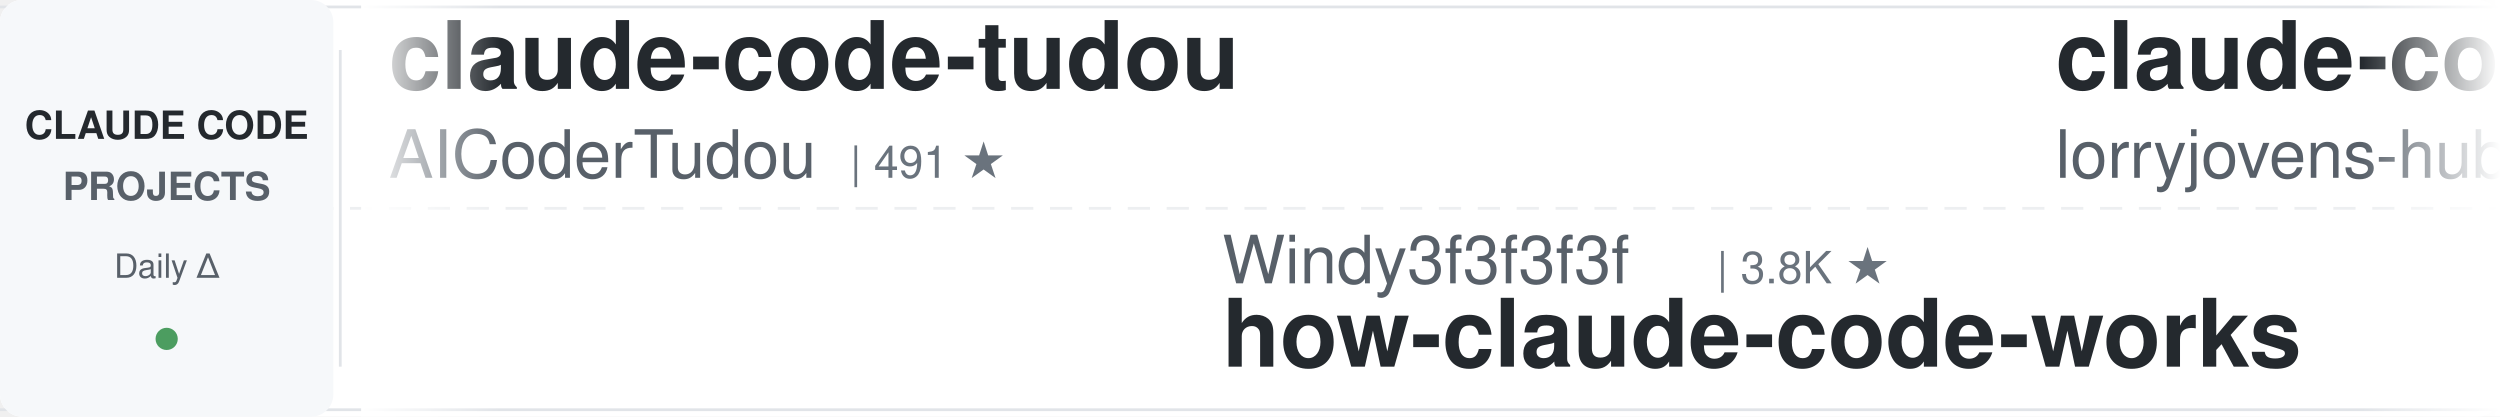
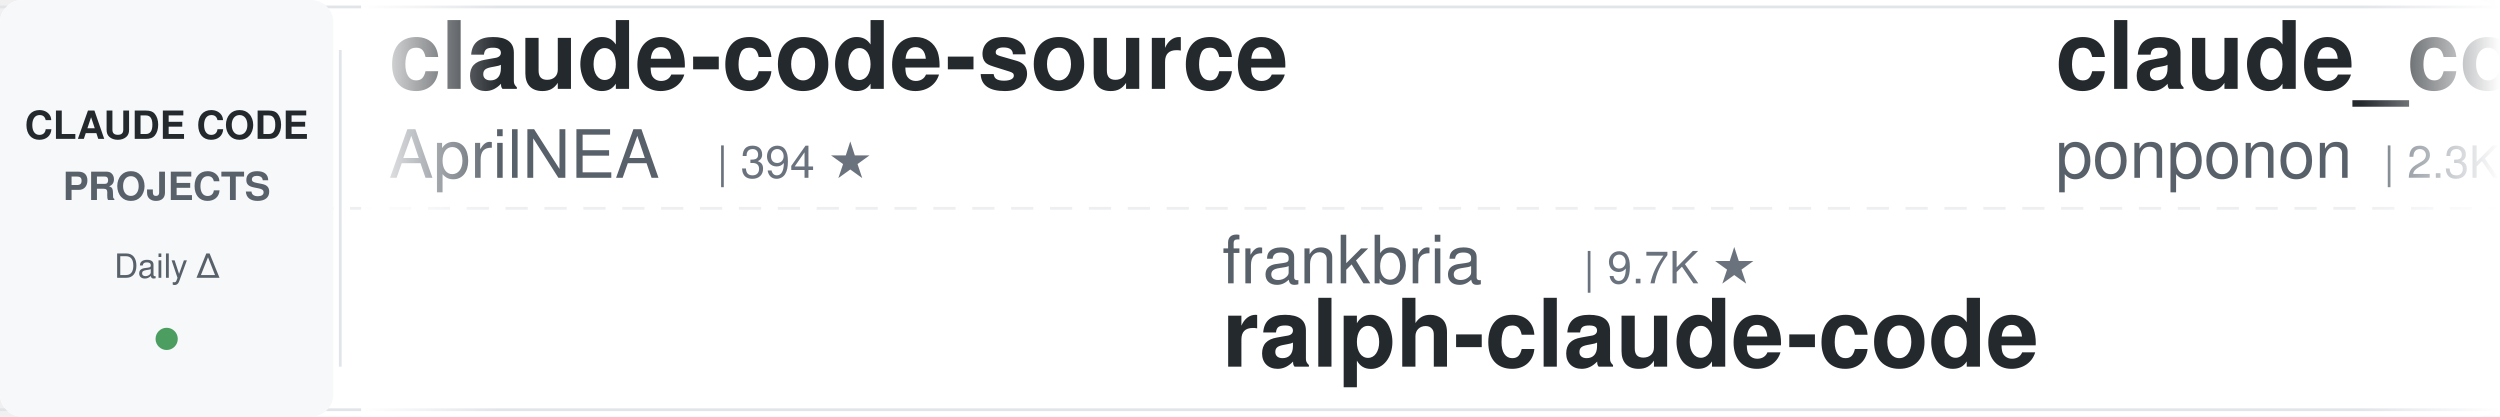
<svg xmlns="http://www.w3.org/2000/svg" width="900" height="150">
  <defs>
    <linearGradient id="leftFade" x1="0%" y1="0%" x2="100%" y2="0%">
      <stop offset="0%" style="stop-color:#ffffff;stop-opacity:1" />
      <stop offset="100%" style="stop-color:#ffffff;stop-opacity:0" />
    </linearGradient>
    <linearGradient id="rightFade" x1="0%" y1="0%" x2="100%" y2="0%">
      <stop offset="0%" style="stop-color:#ffffff;stop-opacity:0" />
      <stop offset="100%" style="stop-color:#ffffff;stop-opacity:1" />
    </linearGradient>
  </defs>
  <rect width="900" height="150" fill="#ffffff" rx="8" />
  <rect x="0" y="2" width="900" height="1" fill="#e1e4e8" />
  <rect x="0" y="147" width="900" height="1" fill="#e1e4e8" />
  <line x1="0" y1="75" x2="900" y2="75" stroke="#e1e4e8" stroke-width="1" stroke-dasharray="8 6" opacity="0.6" />
  <rect x="0" y="0" width="120" height="150" fill="#f6f8fa" rx="8" />
  <text x="60" y="50" font-family="-apple-system, BlinkMacSystemFont, 'Segoe UI', Helvetica, Arial, sans-serif" font-size="14" font-weight="600" fill="#24292e" text-anchor="middle">CLAUDE CODE</text>
  <text x="60" y="72" font-family="-apple-system, BlinkMacSystemFont, 'Segoe UI', Helvetica, Arial, sans-serif" font-size="14" font-weight="600" fill="#586069" text-anchor="middle">PROJECTS</text>
  <text x="60" y="100" font-family="-apple-system, BlinkMacSystemFont, 'Segoe UI', Helvetica, Arial, sans-serif" font-size="12" font-weight="500" fill="#586069" text-anchor="middle">Daily Δ</text>
  <circle cx="60" cy="122" r="4" fill="#22863a" opacity="0.8" />
  <rect x="122" y="18" width="1" height="114" fill="#e1e4e8" />
  <clipPath id="tickerClip">
    <rect x="130" y="0" width="770" height="150" />
  </clipPath>
  <g clip-path="url(#tickerClip)">
    <g id="tickerItems">
      <animateTransform attributeName="transform" attributeType="XML" type="translate" from="0 0" to="-3000 0" dur="54s" repeatCount="indefinite" />
      <g transform="translate(0, 0)">
-         <text x="140" y="32" font-family="-apple-system, BlinkMacSystemFont, 'Segoe UI', Helvetica, Arial, sans-serif" font-size="34" font-weight="600" fill="#24292e">claude-code-tudou</text>
-         <text x="140" y="64" font-family="-apple-system, BlinkMacSystemFont, 'Segoe UI', Helvetica, Arial, sans-serif" font-size="24" font-weight="400" fill="#586069">AICoderTudou</text>
-         <text x="306" y="64" font-family="-apple-system, BlinkMacSystemFont, 'Segoe UI', Helvetica, Arial, sans-serif" font-size="16" font-weight="500" fill="#6a737d">| 491 ★</text>
+         <text x="140" y="32" font-family="-apple-system, BlinkMacSystemFont, 'Segoe UI', Helvetica, Arial, sans-serif" font-size="34" font-weight="600" fill="#24292e">claude-code-source</text>
+         <text x="140" y="64" font-family="-apple-system, BlinkMacSystemFont, 'Segoe UI', Helvetica, Arial, sans-serif" font-size="24" font-weight="400" fill="#586069">AprilNEA</text>
+         <text x="258" y="64" font-family="-apple-system, BlinkMacSystemFont, 'Segoe UI', Helvetica, Arial, sans-serif" font-size="16" font-weight="500" fill="#6a737d">| 394 ★</text>
      </g>
      <g transform="translate(300, 0)">
+         <text x="140" y="102" font-family="-apple-system, BlinkMacSystemFont, 'Segoe UI', Helvetica, Arial, sans-serif" font-size="24" font-weight="400" fill="#586069">frankbria</text>
+         <text x="270" y="102" font-family="-apple-system, BlinkMacSystemFont, 'Segoe UI', Helvetica, Arial, sans-serif" font-size="16" font-weight="500" fill="#6a737d">| 9.7K ★</text>
+         <text x="140" y="132" font-family="-apple-system, BlinkMacSystemFont, 'Segoe UI', Helvetica, Arial, sans-serif" font-size="34" font-weight="600" fill="#24292e">ralph-claude-code</text>
+       </g>
+       <g transform="translate(600, 0)">
+         <text x="140" y="32" font-family="-apple-system, BlinkMacSystemFont, 'Segoe UI', Helvetica, Arial, sans-serif" font-size="34" font-weight="600" fill="#24292e">claude_code_src</text>
+         <text x="140" y="64" font-family="-apple-system, BlinkMacSystemFont, 'Segoe UI', Helvetica, Arial, sans-serif" font-size="24" font-weight="400" fill="#586069">ponponon</text>
+         <text x="258" y="64" font-family="-apple-system, BlinkMacSystemFont, 'Segoe UI', Helvetica, Arial, sans-serif" font-size="16" font-weight="500" fill="#6a737d">| 2.3K ★</text>
+       </g>
+       <g transform="translate(900, 0)">
+         <text x="140" y="102" font-family="-apple-system, BlinkMacSystemFont, 'Segoe UI', Helvetica, Arial, sans-serif" font-size="24" font-weight="400" fill="#586069">JrCx7scC</text>
+         <text x="258" y="102" font-family="-apple-system, BlinkMacSystemFont, 'Segoe UI', Helvetica, Arial, sans-serif" font-size="16" font-weight="500" fill="#6a737d">| 375 ★</text>
+         <text x="140" y="132" font-family="-apple-system, BlinkMacSystemFont, 'Segoe UI', Helvetica, Arial, sans-serif" font-size="34" font-weight="600" fill="#24292e">claude-code-source</text>
+       </g>
+       <g transform="translate(1200, 0)">
+         <text x="140" y="32" font-family="-apple-system, BlinkMacSystemFont, 'Segoe UI', Helvetica, Arial, sans-serif" font-size="34" font-weight="600" fill="#24292e">claude-code-rust</text>
+         <text x="140" y="64" font-family="-apple-system, BlinkMacSystemFont, 'Segoe UI', Helvetica, Arial, sans-serif" font-size="24" font-weight="400" fill="#586069">lorryjovens-hub</text>
+         <text x="342" y="64" font-family="-apple-system, BlinkMacSystemFont, 'Segoe UI', Helvetica, Arial, sans-serif" font-size="16" font-weight="500" fill="#6a737d">| 1.7K ★</text>
+       </g>
+       <g transform="translate(1500, 0)">
+         <text x="140" y="102" font-family="-apple-system, BlinkMacSystemFont, 'Segoe UI', Helvetica, Arial, sans-serif" font-size="24" font-weight="400" fill="#586069">Alishahryar1</text>
+         <text x="306" y="102" font-family="-apple-system, BlinkMacSystemFont, 'Segoe UI', Helvetica, Arial, sans-serif" font-size="16" font-weight="500" fill="#6a737d">| 64.8K ★</text>
+         <text x="140" y="132" font-family="-apple-system, BlinkMacSystemFont, 'Segoe UI', Helvetica, Arial, sans-serif" font-size="34" font-weight="600" fill="#24292e">free-claude-code</text>
+       </g>
+       <g transform="translate(1800, 0)">
+         <text x="140" y="32" font-family="-apple-system, BlinkMacSystemFont, 'Segoe UI', Helvetica, Arial, sans-serif" font-size="34" font-weight="600" fill="#24292e">learn-claude-code</text>
+         <text x="140" y="64" font-family="-apple-system, BlinkMacSystemFont, 'Segoe UI', Helvetica, Arial, sans-serif" font-size="24" font-weight="400" fill="#586069">shareAI-lab</text>
+         <text x="294" y="64" font-family="-apple-system, BlinkMacSystemFont, 'Segoe UI', Helvetica, Arial, sans-serif" font-size="16" font-weight="500" fill="#6a737d">| 79.5K ★</text>
+       </g>
+       <g transform="translate(2100, 0)">
        <text x="140" y="102" font-family="-apple-system, BlinkMacSystemFont, 'Segoe UI', Helvetica, Arial, sans-serif" font-size="24" font-weight="400" fill="#586069">Windy3f3f3f3f</text>
        <text x="318" y="102" font-family="-apple-system, BlinkMacSystemFont, 'Segoe UI', Helvetica, Arial, sans-serif" font-size="16" font-weight="500" fill="#6a737d">| 3.8K ★</text>
        <text x="140" y="132" font-family="-apple-system, BlinkMacSystemFont, 'Segoe UI', Helvetica, Arial, sans-serif" font-size="34" font-weight="600" fill="#24292e">how-claude-code-works</text>
      </g>
-       <g transform="translate(600, 0)">
-         <text x="140" y="32" font-family="-apple-system, BlinkMacSystemFont, 'Segoe UI', Helvetica, Arial, sans-serif" font-size="34" font-weight="600" fill="#24292e">claude-code-rust</text>
-         <text x="140" y="64" font-family="-apple-system, BlinkMacSystemFont, 'Segoe UI', Helvetica, Arial, sans-serif" font-size="24" font-weight="400" fill="#586069">lorryjovens-hub</text>
-         <text x="342" y="64" font-family="-apple-system, BlinkMacSystemFont, 'Segoe UI', Helvetica, Arial, sans-serif" font-size="16" font-weight="500" fill="#6a737d">| 1.7K ★</text>
-       </g>
-       <g transform="translate(900, 0)">
-         <text x="140" y="102" font-family="-apple-system, BlinkMacSystemFont, 'Segoe UI', Helvetica, Arial, sans-serif" font-size="24" font-weight="400" fill="#586069">OneRedOak</text>
-         <text x="270" y="102" font-family="-apple-system, BlinkMacSystemFont, 'Segoe UI', Helvetica, Arial, sans-serif" font-size="16" font-weight="500" fill="#6a737d">| 3.9K ★</text>
-         <text x="140" y="132" font-family="-apple-system, BlinkMacSystemFont, 'Segoe UI', Helvetica, Arial, sans-serif" font-size="34" font-weight="600" fill="#24292e">claude-code-workflows</text>
-       </g>
-       <g transform="translate(1200, 0)">
-         <text x="140" y="32" font-family="-apple-system, BlinkMacSystemFont, 'Segoe UI', Helvetica, Arial, sans-serif" font-size="34" font-weight="600" fill="#24292e">system_prompts_leaks</text>
-         <text x="140" y="64" font-family="-apple-system, BlinkMacSystemFont, 'Segoe UI', Helvetica, Arial, sans-serif" font-size="24" font-weight="400" fill="#586069">asgeirtj</text>
-         <text x="258" y="64" font-family="-apple-system, BlinkMacSystemFont, 'Segoe UI', Helvetica, Arial, sans-serif" font-size="16" font-weight="500" fill="#6a737d">| 70.4K ★</text>
-       </g>
-       <g transform="translate(1500, 0)">
-         <text x="140" y="102" font-family="-apple-system, BlinkMacSystemFont, 'Segoe UI', Helvetica, Arial, sans-serif" font-size="24" font-weight="400" fill="#586069">SeemSeam</text>
-         <text x="258" y="102" font-family="-apple-system, BlinkMacSystemFont, 'Segoe UI', Helvetica, Arial, sans-serif" font-size="16" font-weight="500" fill="#6a737d">| 3.6K ★</text>
-         <text x="140" y="132" font-family="-apple-system, BlinkMacSystemFont, 'Segoe UI', Helvetica, Arial, sans-serif" font-size="34" font-weight="600" fill="#24292e">claude_codex_bridge</text>
-       </g>
-       <g transform="translate(1800, 0)">
-         <text x="140" y="32" font-family="-apple-system, BlinkMacSystemFont, 'Segoe UI', Helvetica, Arial, sans-serif" font-size="34" font-weight="600" fill="#24292e">edmunds-claude-code</text>
-         <text x="140" y="64" font-family="-apple-system, BlinkMacSystemFont, 'Segoe UI', Helvetica, Arial, sans-serif" font-size="24" font-weight="400" fill="#586069">edmund-io</text>
-         <text x="270" y="64" font-family="-apple-system, BlinkMacSystemFont, 'Segoe UI', Helvetica, Arial, sans-serif" font-size="16" font-weight="500" fill="#6a737d">| 1.5K ★</text>
-       </g>
-       <g transform="translate(2100, 0)">
-         <text x="140" y="102" font-family="-apple-system, BlinkMacSystemFont, 'Segoe UI', Helvetica, Arial, sans-serif" font-size="24" font-weight="400" fill="#586069">Yeachan-Heo</text>
-         <text x="294" y="102" font-family="-apple-system, BlinkMacSystemFont, 'Segoe UI', Helvetica, Arial, sans-serif" font-size="16" font-weight="500" fill="#6a737d">| 40.4K ★</text>
-         <text x="140" y="132" font-family="-apple-system, BlinkMacSystemFont, 'Segoe UI', Helvetica, Arial, sans-serif" font-size="34" font-weight="600" fill="#24292e">oh-my-claudecode</text>
-       </g>
      <g transform="translate(2400, 0)">
-         <text x="140" y="32" font-family="-apple-system, BlinkMacSystemFont, 'Segoe UI', Helvetica, Arial, sans-serif" font-size="34" font-weight="600" fill="#24292e">claude-code-templates</text>
-         <text x="140" y="64" font-family="-apple-system, BlinkMacSystemFont, 'Segoe UI', Helvetica, Arial, sans-serif" font-size="24" font-weight="400" fill="#586069">davila7</text>
-         <text x="246" y="64" font-family="-apple-system, BlinkMacSystemFont, 'Segoe UI', Helvetica, Arial, sans-serif" font-size="16" font-weight="500" fill="#6a737d">| 33.0K ★</text>
+         <text x="140" y="32" font-family="-apple-system, BlinkMacSystemFont, 'Segoe UI', Helvetica, Arial, sans-serif" font-size="34" font-weight="600" fill="#24292e">claude-code-proxy</text>
+         <text x="140" y="64" font-family="-apple-system, BlinkMacSystemFont, 'Segoe UI', Helvetica, Arial, sans-serif" font-size="24" font-weight="400" fill="#586069">fuergaosi233</text>
+         <text x="306" y="64" font-family="-apple-system, BlinkMacSystemFont, 'Segoe UI', Helvetica, Arial, sans-serif" font-size="16" font-weight="500" fill="#6a737d">| 2.8K ★</text>
      </g>
      <g transform="translate(2700, 0)">
-         <text x="140" y="102" font-family="-apple-system, BlinkMacSystemFont, 'Segoe UI', Helvetica, Arial, sans-serif" font-size="24" font-weight="400" fill="#586069">huangjia2019</text>
-         <text x="306" y="102" font-family="-apple-system, BlinkMacSystemFont, 'Segoe UI', Helvetica, Arial, sans-serif" font-size="16" font-weight="500" fill="#6a737d">| 1.1K ★</text>
-         <text x="140" y="132" font-family="-apple-system, BlinkMacSystemFont, 'Segoe UI', Helvetica, Arial, sans-serif" font-size="34" font-weight="600" fill="#24292e">claude-code-engineering</text>
+         <text x="140" y="102" font-family="-apple-system, BlinkMacSystemFont, 'Segoe UI', Helvetica, Arial, sans-serif" font-size="24" font-weight="400" fill="#586069">Maciek-roboblog</text>
+         <text x="342" y="102" font-family="-apple-system, BlinkMacSystemFont, 'Segoe UI', Helvetica, Arial, sans-serif" font-size="16" font-weight="500" fill="#6a737d">| 8.8K ★</text>
+         <text x="140" y="132" font-family="-apple-system, BlinkMacSystemFont, 'Segoe UI', Helvetica, Arial, sans-serif" font-size="34" font-weight="600" fill="#24292e">Claude-Code-Usage-Monito...</text>
      </g>
      <g transform="translate(3000, 0)">
-         <text x="140" y="32" font-family="-apple-system, BlinkMacSystemFont, 'Segoe UI', Helvetica, Arial, sans-serif" font-size="34" font-weight="600" fill="#24292e">claude-code-tudou</text>
-         <text x="140" y="64" font-family="-apple-system, BlinkMacSystemFont, 'Segoe UI', Helvetica, Arial, sans-serif" font-size="24" font-weight="400" fill="#586069">AICoderTudou</text>
-         <text x="306" y="64" font-family="-apple-system, BlinkMacSystemFont, 'Segoe UI', Helvetica, Arial, sans-serif" font-size="16" font-weight="500" fill="#6a737d">| 491 ★</text>
+         <text x="140" y="32" font-family="-apple-system, BlinkMacSystemFont, 'Segoe UI', Helvetica, Arial, sans-serif" font-size="34" font-weight="600" fill="#24292e">claude-code-source</text>
+         <text x="140" y="64" font-family="-apple-system, BlinkMacSystemFont, 'Segoe UI', Helvetica, Arial, sans-serif" font-size="24" font-weight="400" fill="#586069">AprilNEA</text>
+         <text x="258" y="64" font-family="-apple-system, BlinkMacSystemFont, 'Segoe UI', Helvetica, Arial, sans-serif" font-size="16" font-weight="500" fill="#6a737d">| 394 ★</text>
      </g>
      <g transform="translate(3300, 0)">
-         <text x="140" y="102" font-family="-apple-system, BlinkMacSystemFont, 'Segoe UI', Helvetica, Arial, sans-serif" font-size="24" font-weight="400" fill="#586069">Windy3f3f3f3f</text>
-         <text x="318" y="102" font-family="-apple-system, BlinkMacSystemFont, 'Segoe UI', Helvetica, Arial, sans-serif" font-size="16" font-weight="500" fill="#6a737d">| 3.8K ★</text>
-         <text x="140" y="132" font-family="-apple-system, BlinkMacSystemFont, 'Segoe UI', Helvetica, Arial, sans-serif" font-size="34" font-weight="600" fill="#24292e">how-claude-code-works</text>
+         <text x="140" y="102" font-family="-apple-system, BlinkMacSystemFont, 'Segoe UI', Helvetica, Arial, sans-serif" font-size="24" font-weight="400" fill="#586069">frankbria</text>
+         <text x="270" y="102" font-family="-apple-system, BlinkMacSystemFont, 'Segoe UI', Helvetica, Arial, sans-serif" font-size="16" font-weight="500" fill="#6a737d">| 9.7K ★</text>
+         <text x="140" y="132" font-family="-apple-system, BlinkMacSystemFont, 'Segoe UI', Helvetica, Arial, sans-serif" font-size="34" font-weight="600" fill="#24292e">ralph-claude-code</text>
      </g>
      <g transform="translate(3600, 0)">
-         <text x="140" y="32" font-family="-apple-system, BlinkMacSystemFont, 'Segoe UI', Helvetica, Arial, sans-serif" font-size="34" font-weight="600" fill="#24292e">claude-code-rust</text>
-         <text x="140" y="64" font-family="-apple-system, BlinkMacSystemFont, 'Segoe UI', Helvetica, Arial, sans-serif" font-size="24" font-weight="400" fill="#586069">lorryjovens-hub</text>
-         <text x="342" y="64" font-family="-apple-system, BlinkMacSystemFont, 'Segoe UI', Helvetica, Arial, sans-serif" font-size="16" font-weight="500" fill="#6a737d">| 1.7K ★</text>
+         <text x="140" y="32" font-family="-apple-system, BlinkMacSystemFont, 'Segoe UI', Helvetica, Arial, sans-serif" font-size="34" font-weight="600" fill="#24292e">claude_code_src</text>
+         <text x="140" y="64" font-family="-apple-system, BlinkMacSystemFont, 'Segoe UI', Helvetica, Arial, sans-serif" font-size="24" font-weight="400" fill="#586069">ponponon</text>
+         <text x="258" y="64" font-family="-apple-system, BlinkMacSystemFont, 'Segoe UI', Helvetica, Arial, sans-serif" font-size="16" font-weight="500" fill="#6a737d">| 2.3K ★</text>
      </g>
      <g transform="translate(3900, 0)">
-         <text x="140" y="102" font-family="-apple-system, BlinkMacSystemFont, 'Segoe UI', Helvetica, Arial, sans-serif" font-size="24" font-weight="400" fill="#586069">OneRedOak</text>
-         <text x="270" y="102" font-family="-apple-system, BlinkMacSystemFont, 'Segoe UI', Helvetica, Arial, sans-serif" font-size="16" font-weight="500" fill="#6a737d">| 3.9K ★</text>
-         <text x="140" y="132" font-family="-apple-system, BlinkMacSystemFont, 'Segoe UI', Helvetica, Arial, sans-serif" font-size="34" font-weight="600" fill="#24292e">claude-code-workflows</text>
+         <text x="140" y="102" font-family="-apple-system, BlinkMacSystemFont, 'Segoe UI', Helvetica, Arial, sans-serif" font-size="24" font-weight="400" fill="#586069">JrCx7scC</text>
+         <text x="258" y="102" font-family="-apple-system, BlinkMacSystemFont, 'Segoe UI', Helvetica, Arial, sans-serif" font-size="16" font-weight="500" fill="#6a737d">| 375 ★</text>
+         <text x="140" y="132" font-family="-apple-system, BlinkMacSystemFont, 'Segoe UI', Helvetica, Arial, sans-serif" font-size="34" font-weight="600" fill="#24292e">claude-code-source</text>
      </g>
    </g>
  </g>
  <rect x="130" y="0" width="50" height="150" fill="url(#leftFade)" />
  <rect x="850" y="0" width="50" height="150" fill="url(#rightFade)" />
</svg>
